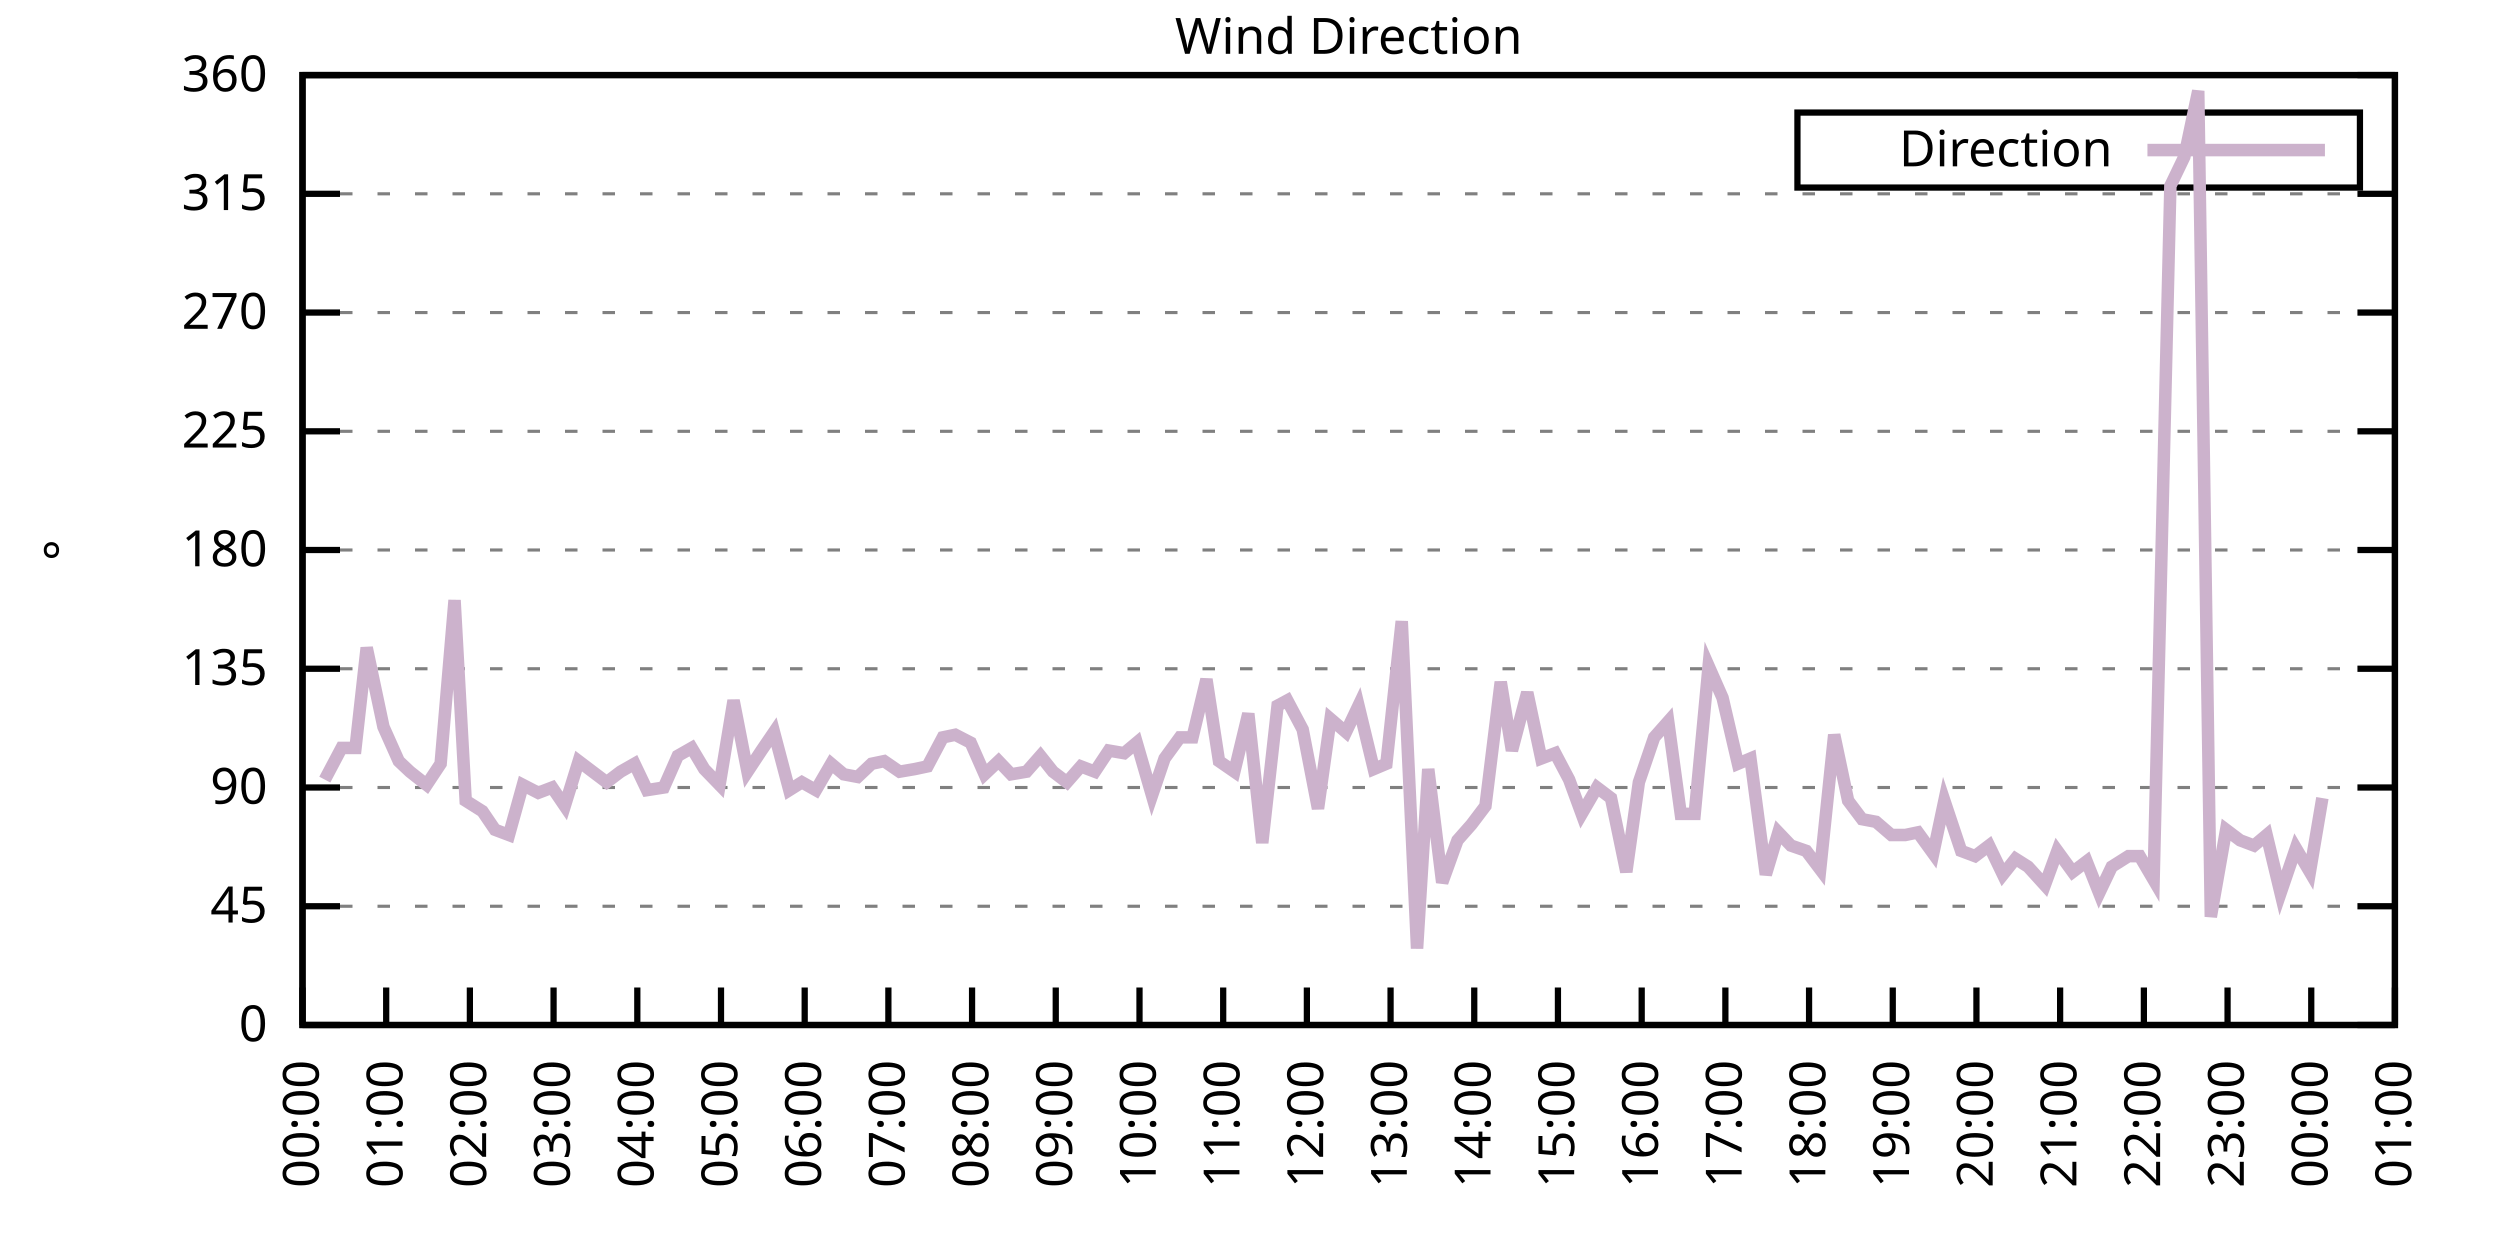
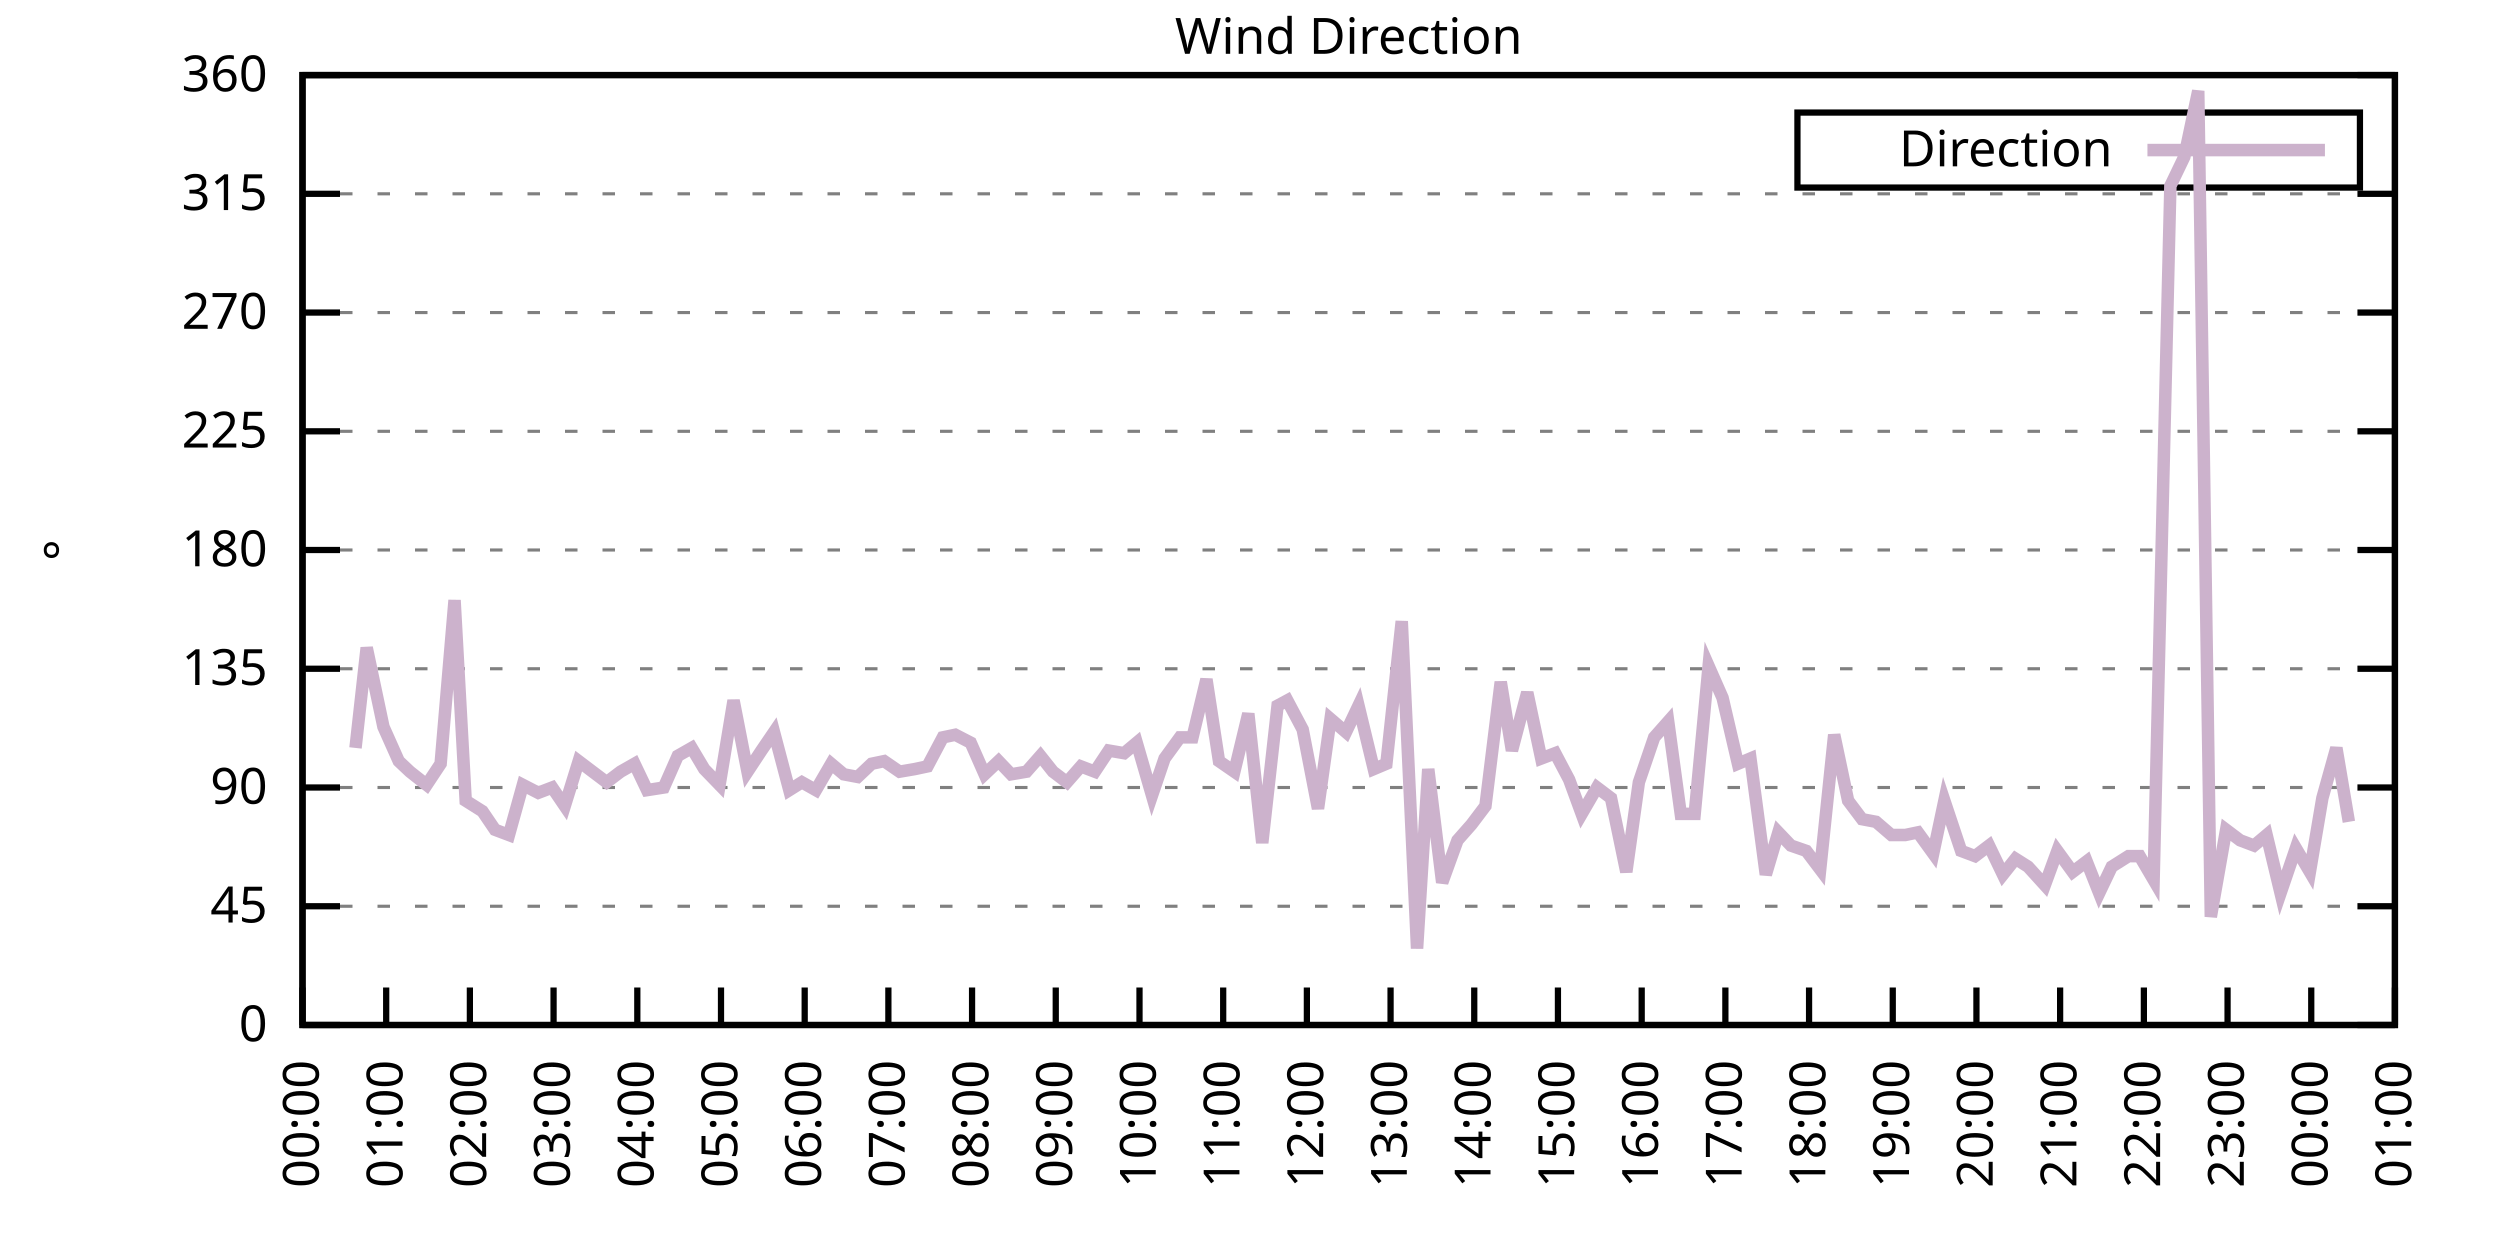
<svg xmlns="http://www.w3.org/2000/svg" xmlns:xlink="http://www.w3.org/1999/xlink" width="400" height="200" viewBox="0 0 400 200">
  <g id="gnuplot_canvas">
    <rect x="0" y="0" width="400" height="200" fill="none" />
    <defs>
      <circle id="gpDot" r="0.5" stroke-width="0.5" stroke="currentColor" />
      <path id="gpPt0" stroke-width="0.333" stroke="currentColor" d="M-1,0 h2 M0,-1 v2" />
      <path id="gpPt1" stroke-width="0.333" stroke="currentColor" d="M-1,-1 L1,1 M1,-1 L-1,1" />
      <path id="gpPt2" stroke-width="0.333" stroke="currentColor" d="M-1,0 L1,0 M0,-1 L0,1 M-1,-1 L1,1 M-1,1 L1,-1" />
      <rect id="gpPt3" stroke-width="0.333" stroke="currentColor" x="-1" y="-1" width="2" height="2" />
      <rect id="gpPt4" stroke-width="0.333" stroke="currentColor" fill="currentColor" x="-1" y="-1" width="2" height="2" />
      <circle id="gpPt5" stroke-width="0.333" stroke="currentColor" cx="0" cy="0" r="1" />
      <use xlink:href="#gpPt5" id="gpPt6" fill="currentColor" stroke="none" />
      <path id="gpPt7" stroke-width="0.333" stroke="currentColor" d="M0,-1.33 L-1.33,0.67 L1.33,0.67 z" />
      <use xlink:href="#gpPt7" id="gpPt8" fill="currentColor" stroke="none" />
      <use xlink:href="#gpPt7" id="gpPt9" stroke="currentColor" transform="rotate(180)" />
      <use xlink:href="#gpPt9" id="gpPt10" fill="currentColor" stroke="none" />
      <use xlink:href="#gpPt3" id="gpPt11" stroke="currentColor" transform="rotate(45)" />
      <use xlink:href="#gpPt11" id="gpPt12" fill="currentColor" stroke="none" />
      <path id="gpPt13" stroke-width="0.333" stroke="currentColor" d="M0,1.330 L1.265,0.411 L0.782,-1.067 L-0.782,-1.076 L-1.265,0.411 z" />
      <use xlink:href="#gpPt13" id="gpPt14" fill="currentColor" stroke="none" />
      <filter id="textbox" filterUnits="objectBoundingBox" x="0" y="0" height="1" width="1">
        <feFlood flood-color="white" flood-opacity="1" result="bgnd" />
        <feComposite in="SourceGraphic" in2="bgnd" operator="atop" />
      </filter>
      <filter id="greybox" filterUnits="objectBoundingBox" x="0" y="0" height="1" width="1">
        <feFlood flood-color="lightgrey" flood-opacity="1" result="grey" />
        <feComposite in="SourceGraphic" in2="grey" operator="atop" />
      </filter>
    </defs>
    <g fill="none" color="white" stroke="currentColor" stroke-width="1.00" stroke-linecap="butt" stroke-linejoin="miter">
</g>
    <g fill="none" color="black" stroke="currentColor" stroke-width="1.00" stroke-linecap="butt" stroke-linejoin="miter">
      <g stroke="none" shape-rendering="crispEdges">
        <polygon fill="rgb(255, 255, 255)" points="48.40,164.00 383.18,164.00 383.18,12.02 48.40,12.02 " />
      </g>
    </g>
    <g fill="none" color="black" stroke="currentColor" stroke-width="1.00" stroke-linecap="butt" stroke-linejoin="miter">
</g>
    <g fill="none" color="black" stroke="black" stroke-width="0.50" stroke-linecap="butt" stroke-linejoin="miter">
</g>
    <g fill="none" color="gray" stroke="currentColor" stroke-width="0.50" stroke-linecap="butt" stroke-linejoin="miter">
      <path stroke="gray" stroke-dasharray="2,4" class="gridline" d="M48.40,164.00 L383.19,164.00  " />
    </g>
    <g fill="none" color="gray" stroke="gray" stroke-width="1.00" stroke-linecap="butt" stroke-linejoin="miter">
</g>
    <g fill="none" color="black" stroke="currentColor" stroke-width="1.00" stroke-linecap="butt" stroke-linejoin="miter">
      <path stroke="black" d="M48.40,164.00 L54.40,164.00 M383.19,164.00 L377.19,164.00  " />
      <g transform="translate(42.80,166.60)" stroke="none" fill="black" font-family="Sans" font-size="8.00" text-anchor="end">
        <text>
          <tspan font-family="Sans"> 0</tspan>
        </text>
      </g>
    </g>
    <g fill="none" color="black" stroke="currentColor" stroke-width="1.00" stroke-linecap="butt" stroke-linejoin="miter">
</g>
    <g fill="none" color="black" stroke="black" stroke-width="0.50" stroke-linecap="butt" stroke-linejoin="miter">
</g>
    <g fill="none" color="gray" stroke="currentColor" stroke-width="0.50" stroke-linecap="butt" stroke-linejoin="miter">
      <path stroke="gray" stroke-dasharray="2,4" class="gridline" d="M48.40,145.00 L383.19,145.00  " />
    </g>
    <g fill="none" color="gray" stroke="gray" stroke-width="1.00" stroke-linecap="butt" stroke-linejoin="miter">
</g>
    <g fill="none" color="black" stroke="currentColor" stroke-width="1.00" stroke-linecap="butt" stroke-linejoin="miter">
      <path stroke="black" d="M48.40,145.00 L54.40,145.00 M383.19,145.00 L377.19,145.00  " />
      <g transform="translate(42.80,147.60)" stroke="none" fill="black" font-family="Sans" font-size="8.00" text-anchor="end">
        <text>
          <tspan font-family="Sans"> 45</tspan>
        </text>
      </g>
    </g>
    <g fill="none" color="black" stroke="currentColor" stroke-width="1.00" stroke-linecap="butt" stroke-linejoin="miter">
</g>
    <g fill="none" color="black" stroke="black" stroke-width="0.50" stroke-linecap="butt" stroke-linejoin="miter">
</g>
    <g fill="none" color="gray" stroke="currentColor" stroke-width="0.50" stroke-linecap="butt" stroke-linejoin="miter">
      <path stroke="gray" stroke-dasharray="2,4" class="gridline" d="M48.40,126.00 L383.19,126.00  " />
    </g>
    <g fill="none" color="gray" stroke="gray" stroke-width="1.00" stroke-linecap="butt" stroke-linejoin="miter">
</g>
    <g fill="none" color="black" stroke="currentColor" stroke-width="1.00" stroke-linecap="butt" stroke-linejoin="miter">
      <path stroke="black" d="M48.40,126.00 L54.40,126.00 M383.19,126.00 L377.19,126.00  " />
      <g transform="translate(42.80,128.60)" stroke="none" fill="black" font-family="Sans" font-size="8.00" text-anchor="end">
        <text>
          <tspan font-family="Sans"> 90</tspan>
        </text>
      </g>
    </g>
    <g fill="none" color="black" stroke="currentColor" stroke-width="1.00" stroke-linecap="butt" stroke-linejoin="miter">
</g>
    <g fill="none" color="black" stroke="black" stroke-width="0.50" stroke-linecap="butt" stroke-linejoin="miter">
</g>
    <g fill="none" color="gray" stroke="currentColor" stroke-width="0.50" stroke-linecap="butt" stroke-linejoin="miter">
      <path stroke="gray" stroke-dasharray="2,4" class="gridline" d="M48.40,107.00 L383.19,107.00  " />
    </g>
    <g fill="none" color="gray" stroke="gray" stroke-width="1.00" stroke-linecap="butt" stroke-linejoin="miter">
</g>
    <g fill="none" color="black" stroke="currentColor" stroke-width="1.00" stroke-linecap="butt" stroke-linejoin="miter">
      <path stroke="black" d="M48.40,107.00 L54.40,107.00 M383.19,107.00 L377.19,107.00  " />
      <g transform="translate(42.80,109.60)" stroke="none" fill="black" font-family="Sans" font-size="8.00" text-anchor="end">
        <text>
          <tspan font-family="Sans"> 135</tspan>
        </text>
      </g>
    </g>
    <g fill="none" color="black" stroke="currentColor" stroke-width="1.00" stroke-linecap="butt" stroke-linejoin="miter">
</g>
    <g fill="none" color="black" stroke="black" stroke-width="0.50" stroke-linecap="butt" stroke-linejoin="miter">
</g>
    <g fill="none" color="gray" stroke="currentColor" stroke-width="0.50" stroke-linecap="butt" stroke-linejoin="miter">
      <path stroke="gray" stroke-dasharray="2,4" class="gridline" d="M48.40,88.00 L383.19,88.00  " />
    </g>
    <g fill="none" color="gray" stroke="gray" stroke-width="1.00" stroke-linecap="butt" stroke-linejoin="miter">
</g>
    <g fill="none" color="black" stroke="currentColor" stroke-width="1.00" stroke-linecap="butt" stroke-linejoin="miter">
      <path stroke="black" d="M48.40,88.00 L54.40,88.00 M383.19,88.00 L377.19,88.00  " />
      <g transform="translate(42.80,90.60)" stroke="none" fill="black" font-family="Sans" font-size="8.00" text-anchor="end">
        <text>
          <tspan font-family="Sans"> 180</tspan>
        </text>
      </g>
    </g>
    <g fill="none" color="black" stroke="currentColor" stroke-width="1.00" stroke-linecap="butt" stroke-linejoin="miter">
</g>
    <g fill="none" color="black" stroke="black" stroke-width="0.50" stroke-linecap="butt" stroke-linejoin="miter">
</g>
    <g fill="none" color="gray" stroke="currentColor" stroke-width="0.50" stroke-linecap="butt" stroke-linejoin="miter">
      <path stroke="gray" stroke-dasharray="2,4" class="gridline" d="M48.40,69.01 L383.19,69.01  " />
    </g>
    <g fill="none" color="gray" stroke="gray" stroke-width="1.00" stroke-linecap="butt" stroke-linejoin="miter">
</g>
    <g fill="none" color="black" stroke="currentColor" stroke-width="1.00" stroke-linecap="butt" stroke-linejoin="miter">
      <path stroke="black" d="M48.40,69.01 L54.40,69.01 M383.19,69.01 L377.19,69.01  " />
      <g transform="translate(42.80,71.61)" stroke="none" fill="black" font-family="Sans" font-size="8.00" text-anchor="end">
        <text>
          <tspan font-family="Sans"> 225</tspan>
        </text>
      </g>
    </g>
    <g fill="none" color="black" stroke="currentColor" stroke-width="1.00" stroke-linecap="butt" stroke-linejoin="miter">
</g>
    <g fill="none" color="black" stroke="black" stroke-width="0.50" stroke-linecap="butt" stroke-linejoin="miter">
</g>
    <g fill="none" color="gray" stroke="currentColor" stroke-width="0.50" stroke-linecap="butt" stroke-linejoin="miter">
      <path stroke="gray" stroke-dasharray="2,4" class="gridline" d="M48.40,50.01 L383.19,50.01  " />
    </g>
    <g fill="none" color="gray" stroke="gray" stroke-width="1.00" stroke-linecap="butt" stroke-linejoin="miter">
</g>
    <g fill="none" color="black" stroke="currentColor" stroke-width="1.00" stroke-linecap="butt" stroke-linejoin="miter">
      <path stroke="black" d="M48.40,50.01 L54.40,50.01 M383.19,50.01 L377.19,50.01  " />
      <g transform="translate(42.80,52.61)" stroke="none" fill="black" font-family="Sans" font-size="8.00" text-anchor="end">
        <text>
          <tspan font-family="Sans"> 270</tspan>
        </text>
      </g>
    </g>
    <g fill="none" color="black" stroke="currentColor" stroke-width="1.00" stroke-linecap="butt" stroke-linejoin="miter">
</g>
    <g fill="none" color="black" stroke="black" stroke-width="0.50" stroke-linecap="butt" stroke-linejoin="miter">
</g>
    <g fill="none" color="gray" stroke="currentColor" stroke-width="0.50" stroke-linecap="butt" stroke-linejoin="miter">
      <path stroke="gray" stroke-dasharray="2,4" class="gridline" d="M48.40,31.01 L383.19,31.01  " />
    </g>
    <g fill="none" color="gray" stroke="gray" stroke-width="1.00" stroke-linecap="butt" stroke-linejoin="miter">
</g>
    <g fill="none" color="black" stroke="currentColor" stroke-width="1.00" stroke-linecap="butt" stroke-linejoin="miter">
      <path stroke="black" d="M48.40,31.01 L54.40,31.01 M383.19,31.01 L377.19,31.01  " />
      <g transform="translate(42.80,33.61)" stroke="none" fill="black" font-family="Sans" font-size="8.00" text-anchor="end">
        <text>
          <tspan font-family="Sans"> 315</tspan>
        </text>
      </g>
    </g>
    <g fill="none" color="black" stroke="currentColor" stroke-width="1.00" stroke-linecap="butt" stroke-linejoin="miter">
</g>
    <g fill="none" color="black" stroke="black" stroke-width="0.50" stroke-linecap="butt" stroke-linejoin="miter">
</g>
    <g fill="none" color="gray" stroke="currentColor" stroke-width="0.50" stroke-linecap="butt" stroke-linejoin="miter">
      <path stroke="gray" stroke-dasharray="2,4" class="gridline" d="M48.40,12.01 L383.19,12.01  " />
    </g>
    <g fill="none" color="gray" stroke="gray" stroke-width="1.00" stroke-linecap="butt" stroke-linejoin="miter">
</g>
    <g fill="none" color="black" stroke="currentColor" stroke-width="1.00" stroke-linecap="butt" stroke-linejoin="miter">
      <path stroke="black" d="M48.40,12.01 L54.40,12.01 M383.19,12.01 L377.19,12.01  " />
      <g transform="translate(42.80,14.61)" stroke="none" fill="black" font-family="Sans" font-size="8.00" text-anchor="end">
        <text>
          <tspan font-family="Sans"> 360</tspan>
        </text>
      </g>
    </g>
    <g fill="none" color="black" stroke="currentColor" stroke-width="1.00" stroke-linecap="butt" stroke-linejoin="miter">
      <path stroke="black" d="M48.40,164.00 L48.40,158.00  " />
      <g transform="translate(51.00,169.60) rotate(270.00)" stroke="none" fill="black" font-family="Sans" font-size="8.00" text-anchor="end">
        <text>
          <tspan font-family="Sans">00:00</tspan>
        </text>
      </g>
    </g>
    <g fill="none" color="black" stroke="currentColor" stroke-width="1.00" stroke-linecap="butt" stroke-linejoin="miter">
      <path stroke="black" d="M61.79,164.00 L61.79,158.00  " />
      <g transform="translate(64.39,169.60) rotate(270.00)" stroke="none" fill="black" font-family="Sans" font-size="8.00" text-anchor="end">
        <text>
          <tspan font-family="Sans">01:00</tspan>
        </text>
      </g>
    </g>
    <g fill="none" color="black" stroke="currentColor" stroke-width="1.00" stroke-linecap="butt" stroke-linejoin="miter">
      <path stroke="black" d="M75.18,164.00 L75.18,158.00  " />
      <g transform="translate(77.78,169.60) rotate(270.00)" stroke="none" fill="black" font-family="Sans" font-size="8.00" text-anchor="end">
        <text>
          <tspan font-family="Sans">02:00</tspan>
        </text>
      </g>
    </g>
    <g fill="none" color="black" stroke="currentColor" stroke-width="1.00" stroke-linecap="butt" stroke-linejoin="miter">
      <path stroke="black" d="M88.57,164.00 L88.57,158.00  " />
      <g transform="translate(91.17,169.60) rotate(270.00)" stroke="none" fill="black" font-family="Sans" font-size="8.00" text-anchor="end">
        <text>
          <tspan font-family="Sans">03:00</tspan>
        </text>
      </g>
    </g>
    <g fill="none" color="black" stroke="currentColor" stroke-width="1.00" stroke-linecap="butt" stroke-linejoin="miter">
      <path stroke="black" d="M101.97,164.00 L101.97,158.00  " />
      <g transform="translate(104.57,169.60) rotate(270.00)" stroke="none" fill="black" font-family="Sans" font-size="8.00" text-anchor="end">
        <text>
          <tspan font-family="Sans">04:00</tspan>
        </text>
      </g>
    </g>
    <g fill="none" color="black" stroke="currentColor" stroke-width="1.00" stroke-linecap="butt" stroke-linejoin="miter">
      <path stroke="black" d="M115.36,164.00 L115.36,158.00  " />
      <g transform="translate(117.96,169.60) rotate(270.00)" stroke="none" fill="black" font-family="Sans" font-size="8.00" text-anchor="end">
        <text>
          <tspan font-family="Sans">05:00</tspan>
        </text>
      </g>
    </g>
    <g fill="none" color="black" stroke="currentColor" stroke-width="1.00" stroke-linecap="butt" stroke-linejoin="miter">
      <path stroke="black" d="M128.75,164.00 L128.75,158.00  " />
      <g transform="translate(131.35,169.60) rotate(270.00)" stroke="none" fill="black" font-family="Sans" font-size="8.00" text-anchor="end">
        <text>
          <tspan font-family="Sans">06:00</tspan>
        </text>
      </g>
    </g>
    <g fill="none" color="black" stroke="currentColor" stroke-width="1.00" stroke-linecap="butt" stroke-linejoin="miter">
      <path stroke="black" d="M142.14,164.00 L142.14,158.00  " />
      <g transform="translate(144.74,169.60) rotate(270.00)" stroke="none" fill="black" font-family="Sans" font-size="8.00" text-anchor="end">
        <text>
          <tspan font-family="Sans">07:00</tspan>
        </text>
      </g>
    </g>
    <g fill="none" color="black" stroke="currentColor" stroke-width="1.00" stroke-linecap="butt" stroke-linejoin="miter">
      <path stroke="black" d="M155.53,164.00 L155.53,158.00  " />
      <g transform="translate(158.13,169.60) rotate(270.00)" stroke="none" fill="black" font-family="Sans" font-size="8.00" text-anchor="end">
        <text>
          <tspan font-family="Sans">08:00</tspan>
        </text>
      </g>
    </g>
    <g fill="none" color="black" stroke="currentColor" stroke-width="1.00" stroke-linecap="butt" stroke-linejoin="miter">
      <path stroke="black" d="M168.92,164.00 L168.92,158.00  " />
      <g transform="translate(171.52,169.60) rotate(270.00)" stroke="none" fill="black" font-family="Sans" font-size="8.00" text-anchor="end">
        <text>
          <tspan font-family="Sans">09:00</tspan>
        </text>
      </g>
    </g>
    <g fill="none" color="black" stroke="currentColor" stroke-width="1.00" stroke-linecap="butt" stroke-linejoin="miter">
      <path stroke="black" d="M182.32,164.00 L182.32,158.00  " />
      <g transform="translate(184.92,169.60) rotate(270.00)" stroke="none" fill="black" font-family="Sans" font-size="8.00" text-anchor="end">
        <text>
          <tspan font-family="Sans">10:00</tspan>
        </text>
      </g>
    </g>
    <g fill="none" color="black" stroke="currentColor" stroke-width="1.00" stroke-linecap="butt" stroke-linejoin="miter">
      <path stroke="black" d="M195.71,164.00 L195.71,158.00  " />
      <g transform="translate(198.31,169.60) rotate(270.00)" stroke="none" fill="black" font-family="Sans" font-size="8.00" text-anchor="end">
        <text>
          <tspan font-family="Sans">11:00</tspan>
        </text>
      </g>
    </g>
    <g fill="none" color="black" stroke="currentColor" stroke-width="1.00" stroke-linecap="butt" stroke-linejoin="miter">
      <path stroke="black" d="M209.10,164.00 L209.10,158.00  " />
      <g transform="translate(211.70,169.60) rotate(270.00)" stroke="none" fill="black" font-family="Sans" font-size="8.00" text-anchor="end">
        <text>
          <tspan font-family="Sans">12:00</tspan>
        </text>
      </g>
    </g>
    <g fill="none" color="black" stroke="currentColor" stroke-width="1.00" stroke-linecap="butt" stroke-linejoin="miter">
      <path stroke="black" d="M222.49,164.00 L222.49,158.00  " />
      <g transform="translate(225.09,169.60) rotate(270.00)" stroke="none" fill="black" font-family="Sans" font-size="8.00" text-anchor="end">
        <text>
          <tspan font-family="Sans">13:00</tspan>
        </text>
      </g>
    </g>
    <g fill="none" color="black" stroke="currentColor" stroke-width="1.00" stroke-linecap="butt" stroke-linejoin="miter">
      <path stroke="black" d="M235.88,164.00 L235.88,158.00  " />
      <g transform="translate(238.48,169.60) rotate(270.00)" stroke="none" fill="black" font-family="Sans" font-size="8.00" text-anchor="end">
        <text>
          <tspan font-family="Sans">14:00</tspan>
        </text>
      </g>
    </g>
    <g fill="none" color="black" stroke="currentColor" stroke-width="1.00" stroke-linecap="butt" stroke-linejoin="miter">
      <path stroke="black" d="M249.27,164.00 L249.27,158.00  " />
      <g transform="translate(251.87,169.60) rotate(270.00)" stroke="none" fill="black" font-family="Sans" font-size="8.00" text-anchor="end">
        <text>
          <tspan font-family="Sans">15:00</tspan>
        </text>
      </g>
    </g>
    <g fill="none" color="black" stroke="currentColor" stroke-width="1.00" stroke-linecap="butt" stroke-linejoin="miter">
      <path stroke="black" d="M262.67,164.00 L262.67,158.00  " />
      <g transform="translate(265.27,169.60) rotate(270.00)" stroke="none" fill="black" font-family="Sans" font-size="8.00" text-anchor="end">
        <text>
          <tspan font-family="Sans">16:00</tspan>
        </text>
      </g>
    </g>
    <g fill="none" color="black" stroke="currentColor" stroke-width="1.00" stroke-linecap="butt" stroke-linejoin="miter">
      <path stroke="black" d="M276.06,164.00 L276.06,158.00  " />
      <g transform="translate(278.66,169.60) rotate(270.00)" stroke="none" fill="black" font-family="Sans" font-size="8.00" text-anchor="end">
        <text>
          <tspan font-family="Sans">17:00</tspan>
        </text>
      </g>
    </g>
    <g fill="none" color="black" stroke="currentColor" stroke-width="1.00" stroke-linecap="butt" stroke-linejoin="miter">
      <path stroke="black" d="M289.45,164.00 L289.45,158.00  " />
      <g transform="translate(292.05,169.60) rotate(270.00)" stroke="none" fill="black" font-family="Sans" font-size="8.00" text-anchor="end">
        <text>
          <tspan font-family="Sans">18:00</tspan>
        </text>
      </g>
    </g>
    <g fill="none" color="black" stroke="currentColor" stroke-width="1.00" stroke-linecap="butt" stroke-linejoin="miter">
      <path stroke="black" d="M302.84,164.00 L302.84,158.00  " />
      <g transform="translate(305.44,169.60) rotate(270.00)" stroke="none" fill="black" font-family="Sans" font-size="8.00" text-anchor="end">
        <text>
          <tspan font-family="Sans">19:00</tspan>
        </text>
      </g>
    </g>
    <g fill="none" color="black" stroke="currentColor" stroke-width="1.00" stroke-linecap="butt" stroke-linejoin="miter">
      <path stroke="black" d="M316.23,164.00 L316.23,158.00  " />
      <g transform="translate(318.83,169.60) rotate(270.00)" stroke="none" fill="black" font-family="Sans" font-size="8.00" text-anchor="end">
        <text>
          <tspan font-family="Sans">20:00</tspan>
        </text>
      </g>
    </g>
    <g fill="none" color="black" stroke="currentColor" stroke-width="1.00" stroke-linecap="butt" stroke-linejoin="miter">
      <path stroke="black" d="M329.62,164.00 L329.62,158.00  " />
      <g transform="translate(332.22,169.60) rotate(270.00)" stroke="none" fill="black" font-family="Sans" font-size="8.00" text-anchor="end">
        <text>
          <tspan font-family="Sans">21:00</tspan>
        </text>
      </g>
    </g>
    <g fill="none" color="black" stroke="currentColor" stroke-width="1.00" stroke-linecap="butt" stroke-linejoin="miter">
      <path stroke="black" d="M343.02,164.00 L343.02,158.00  " />
      <g transform="translate(345.62,169.60) rotate(270.00)" stroke="none" fill="black" font-family="Sans" font-size="8.00" text-anchor="end">
        <text>
          <tspan font-family="Sans">22:00</tspan>
        </text>
      </g>
    </g>
    <g fill="none" color="black" stroke="currentColor" stroke-width="1.00" stroke-linecap="butt" stroke-linejoin="miter">
      <path stroke="black" d="M356.41,164.00 L356.41,158.00  " />
      <g transform="translate(359.01,169.60) rotate(270.00)" stroke="none" fill="black" font-family="Sans" font-size="8.00" text-anchor="end">
        <text>
          <tspan font-family="Sans">23:00</tspan>
        </text>
      </g>
    </g>
    <g fill="none" color="black" stroke="currentColor" stroke-width="1.00" stroke-linecap="butt" stroke-linejoin="miter">
      <path stroke="black" d="M369.80,164.00 L369.80,158.00  " />
      <g transform="translate(372.40,169.60) rotate(270.00)" stroke="none" fill="black" font-family="Sans" font-size="8.00" text-anchor="end">
        <text>
          <tspan font-family="Sans">00:00</tspan>
        </text>
      </g>
    </g>
    <g fill="none" color="black" stroke="currentColor" stroke-width="1.00" stroke-linecap="butt" stroke-linejoin="miter">
      <path stroke="black" d="M383.19,164.00 L383.19,158.00  " />
      <g transform="translate(385.79,169.60) rotate(270.00)" stroke="none" fill="black" font-family="Sans" font-size="8.00" text-anchor="end">
        <text>
          <tspan font-family="Sans">01:00</tspan>
        </text>
      </g>
    </g>
    <g fill="none" color="black" stroke="currentColor" stroke-width="1.00" stroke-linecap="butt" stroke-linejoin="miter">
</g>
    <g fill="none" color="black" stroke="currentColor" stroke-width="1.00" stroke-linecap="butt" stroke-linejoin="miter">
      <path stroke="black" d="M48.40,12.01 L48.40,164.00 L383.19,164.00 L383.19,12.01 L48.40,12.01 Z  " />
    </g>
    <g fill="none" color="black" stroke="currentColor" stroke-width="1.00" stroke-linecap="butt" stroke-linejoin="miter">
</g>
    <g fill="none" color="black" stroke="currentColor" stroke-width="1.00" stroke-linecap="butt" stroke-linejoin="miter">
      <path stroke="black" d="M287.59,30.01 L287.59,18.01 L377.59,18.01 L377.59,30.01 L287.59,30.01 Z  " />
    </g>
    <g id="Wind_direction_plot_1">
      <g fill="none" color="white" stroke="black" stroke-width="2.00" stroke-linecap="butt" stroke-linejoin="miter">
</g>
      <g fill="none" color="black" stroke="currentColor" stroke-width="2.00" stroke-linecap="butt" stroke-linejoin="miter">
        <g transform="translate(337.99,26.61)" stroke="none" fill="black" font-family="Sans" font-size="8.00" text-anchor="end">
          <text>
            <tspan font-family="Sans">Direction</tspan>
          </text>
        </g>
      </g>
      <g fill="none" color="black" stroke="currentColor" stroke-width="2.00" stroke-linecap="butt" stroke-linejoin="miter">
-         <path stroke="rgb(204, 178, 204)" d="M343.59,24.01 L371.99,24.01 M51.97,124.74 L54.65,119.67 L56.88,119.67 L58.67,103.63 L61.35,116.29 L63.80,121.78   L65.59,123.47 L68.26,125.58 L70.50,122.20 L72.73,96.03 L74.51,128.11 L77.19,129.80 L79.20,132.76 L81.43,133.60   L83.66,125.58 L86.12,126.85 L88.35,126.00 L90.36,128.96 L92.59,121.78 L94.82,123.47 L97.06,125.16 L99.29,123.47   L101.52,122.20 L103.53,126.42 L106.21,126.00 L108.44,120.94 L110.67,119.67 L112.68,123.05 L115.13,125.58 L117.37,112.07   L119.60,123.47 L121.83,120.09 L123.84,117.14 L126.29,126.42 L128.30,125.16 L130.54,126.42 L132.99,122.20 L135.00,123.89   L137.23,124.31 L139.46,122.20 L141.47,121.78 L143.93,123.47 L146.38,123.05 L148.39,122.62 L150.85,117.98 L152.85,117.56   L155.31,118.83 L157.54,123.89 L159.77,121.78 L161.78,123.89 L164.24,123.47 L166.47,120.94 L168.48,123.47 L170.71,125.16   L172.94,122.62 L175.17,123.47 L177.41,120.09 L179.86,120.51 L181.87,118.83 L184.32,127.27 L186.33,121.36 L188.79,117.98   L190.80,117.98 L193.03,108.69 L195.04,121.78 L197.49,123.47 L199.73,114.18 L201.96,134.87 L204.41,112.91 L205.97,112.07   L208.43,116.71 L210.88,129.38 L212.89,115.03 L215.35,117.14 L217.36,112.91 L219.81,123.05 L221.82,122.20 L224.28,99.40   L226.73,151.76 L228.52,123.05 L230.75,141.20 L233.20,134.45 L235.44,131.91 L237.67,128.96 L240.12,109.11 L241.91,120.09   L244.36,110.80 L246.60,121.36 L248.83,120.51 L251.06,124.74 L253.07,130.22 L255.52,126.00 L257.76,127.69 L260.21,139.51   L262.22,125.16 L264.67,117.98 L266.91,115.45 L268.92,130.22 L271.15,130.22 L273.38,106.58 L275.61,111.65 L278.07,122.20   L280.07,121.36 L282.53,139.93 L284.54,133.18 L286.55,135.29 L289.00,136.14 L291.23,139.09 L293.47,117.56 L295.70,128.11   L297.93,131.07 L300.16,131.49 L302.62,133.60 L304.85,133.60 L306.86,133.18 L309.31,136.56 L311.10,128.11 L313.78,136.14   L316.01,136.98 L318.24,135.29 L320.47,139.93 L322.48,137.40 L324.49,138.67 L327.17,141.62 L329.18,136.14 L331.63,139.51   L333.86,137.82 L335.87,142.89 L337.88,138.67 L340.56,136.98 L342.35,136.98 L344.58,140.78 L347.26,29.74 L349.49,25.10   L351.72,14.54 L353.73,146.69 L356.18,132.76 L358.42,134.45 L360.65,135.29 L362.66,133.60 L364.89,142.89 L367.34,135.71   L369.58,139.51 L371.58,127.69  " />
+         <path stroke="rgb(204, 178, 204)" d="M343.59,24.01 L371.99,24.01 M56.88,119.67 L58.67,103.63 L61.35,116.29 L63.80,121.78 L65.59,123.47 L68.26,125.58   L70.50,122.20 L72.73,96.03 L74.51,128.11 L77.19,129.80 L79.20,132.76 L81.43,133.60 L83.66,125.58 L86.12,126.85   L88.35,126.00 L90.36,128.96 L92.59,121.78 L94.82,123.47 L97.06,125.16 L99.29,123.47 L101.52,122.20 L103.53,126.42   L106.21,126.00 L108.44,120.94 L110.67,119.67 L112.68,123.05 L115.13,125.58 L117.37,112.07 L119.60,123.47 L121.83,120.09   L123.84,117.14 L126.29,126.42 L128.30,125.16 L130.54,126.42 L132.99,122.20 L135.00,123.89 L137.23,124.31 L139.46,122.20   L141.47,121.78 L143.93,123.47 L146.38,123.05 L148.39,122.62 L150.85,117.98 L152.85,117.56 L155.31,118.83 L157.54,123.89   L159.77,121.78 L161.78,123.89 L164.24,123.47 L166.47,120.94 L168.48,123.47 L170.71,125.16 L172.94,122.62 L175.17,123.47   L177.41,120.09 L179.86,120.51 L181.87,118.83 L184.32,127.27 L186.33,121.36 L188.79,117.98 L190.80,117.98 L193.03,108.69   L195.04,121.78 L197.49,123.47 L199.73,114.18 L201.96,134.87 L204.41,112.91 L205.97,112.07 L208.43,116.71 L210.88,129.38   L212.89,115.03 L215.35,117.14 L217.36,112.91 L219.81,123.05 L221.82,122.20 L224.28,99.40 L226.73,151.76 L228.52,123.05   L230.75,141.20 L233.20,134.45 L235.44,131.91 L237.67,128.96 L240.12,109.11 L241.91,120.09 L244.36,110.80 L246.60,121.36   L248.83,120.51 L251.06,124.74 L253.07,130.22 L255.52,126.00 L257.76,127.69 L260.21,139.51 L262.22,125.16 L264.67,117.98   L266.91,115.45 L268.92,130.22 L271.15,130.22 L273.38,106.58 L275.61,111.65 L278.07,122.20 L280.07,121.36 L282.53,139.93   L284.54,133.18 L286.55,135.29 L289.00,136.14 L291.23,139.09 L293.47,117.56 L295.70,128.11 L297.93,131.07 L300.16,131.49   L302.62,133.60 L304.85,133.60 L306.86,133.18 L309.31,136.56 L311.10,128.11 L313.78,136.14 L316.01,136.98 L318.24,135.29   L320.47,139.93 L322.48,137.40 L324.49,138.67 L327.17,141.62 L329.18,136.14 L331.63,139.51 L333.86,137.82 L335.87,142.89   L337.88,138.67 L340.56,136.98 L342.35,136.98 L344.58,140.78 L347.26,29.74 L349.49,25.10 L351.72,14.54 L353.73,146.69   L356.18,132.76 L358.42,134.45 L360.65,135.29 L362.66,133.60 L364.89,142.89 L367.34,135.71 L369.58,139.51 L371.58,127.69   L373.82,119.67 L375.82,131.49  " />
      </g>
    </g>
    <g fill="none" color="black" stroke="currentColor" stroke-width="2.00" stroke-linecap="butt" stroke-linejoin="miter">
</g>
    <g fill="none" color="black" stroke="black" stroke-width="1.00" stroke-linecap="butt" stroke-linejoin="miter">
</g>
    <g fill="none" color="black" stroke="currentColor" stroke-width="1.00" stroke-linecap="butt" stroke-linejoin="miter">
      <path stroke="black" d="M48.40,12.01 L48.40,164.00 L383.19,164.00 L383.19,12.01 L48.40,12.01 Z  " />
      <g transform="translate(12.80,88.01) rotate(270.00)" stroke="none" fill="black" font-family="Sans" font-size="8.00" text-anchor="middle">
        <text>
          <tspan font-family="Sans">°</tspan>
        </text>
      </g>
    </g>
    <g fill="none" color="black" stroke="currentColor" stroke-width="1.00" stroke-linecap="butt" stroke-linejoin="miter">
</g>
    <g fill="none" color="black" stroke="currentColor" stroke-width="1.00" stroke-linecap="butt" stroke-linejoin="miter">
      <g transform="translate(215.79,8.61)" stroke="none" fill="black" font-family="Sans" font-size="8.00" text-anchor="middle">
        <text>
          <tspan font-family="Sans">Wind Direction</tspan>
        </text>
      </g>
    </g>
    <g fill="none" color="black" stroke="currentColor" stroke-width="1.00" stroke-linecap="butt" stroke-linejoin="miter">
</g>
  </g>
</svg>
